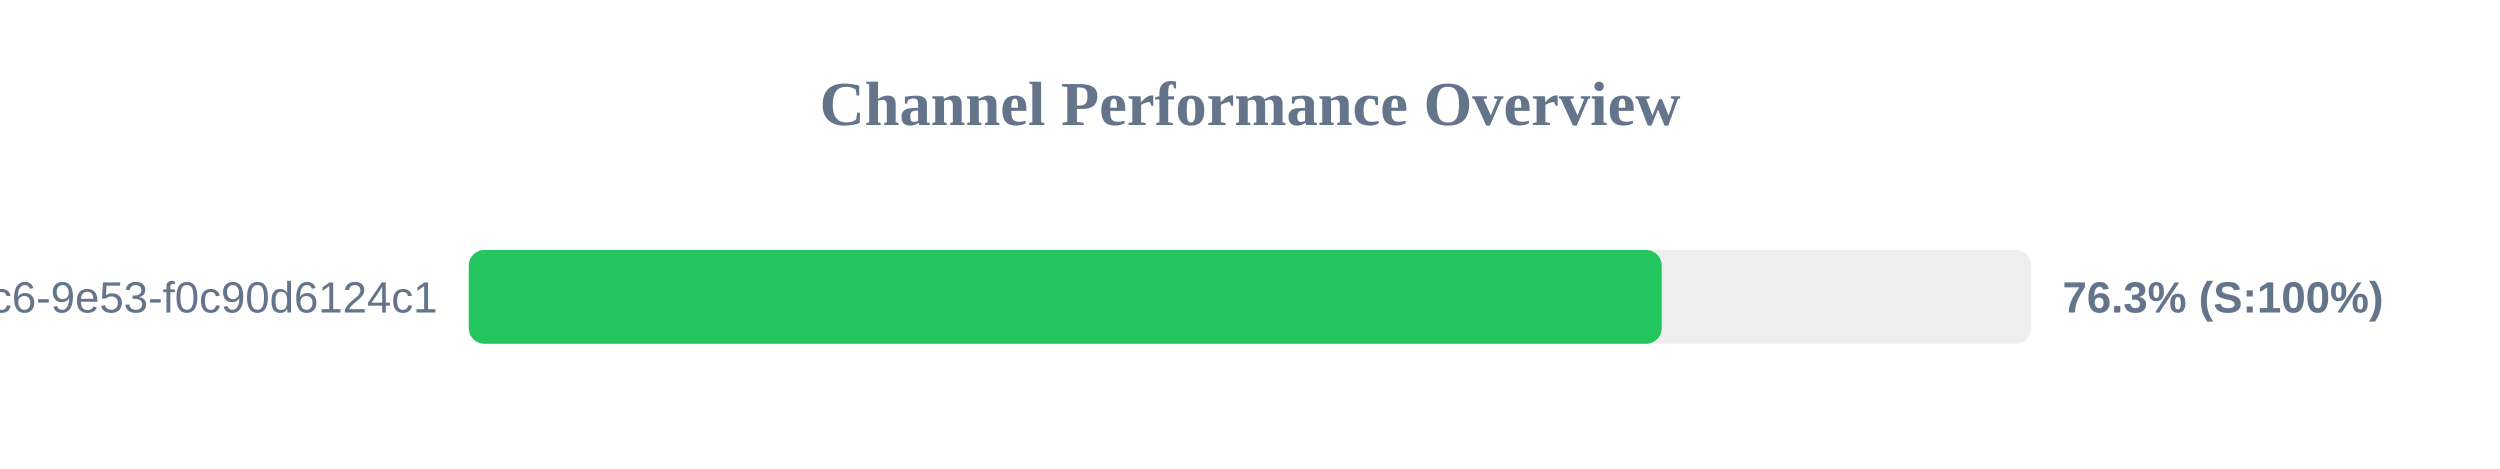
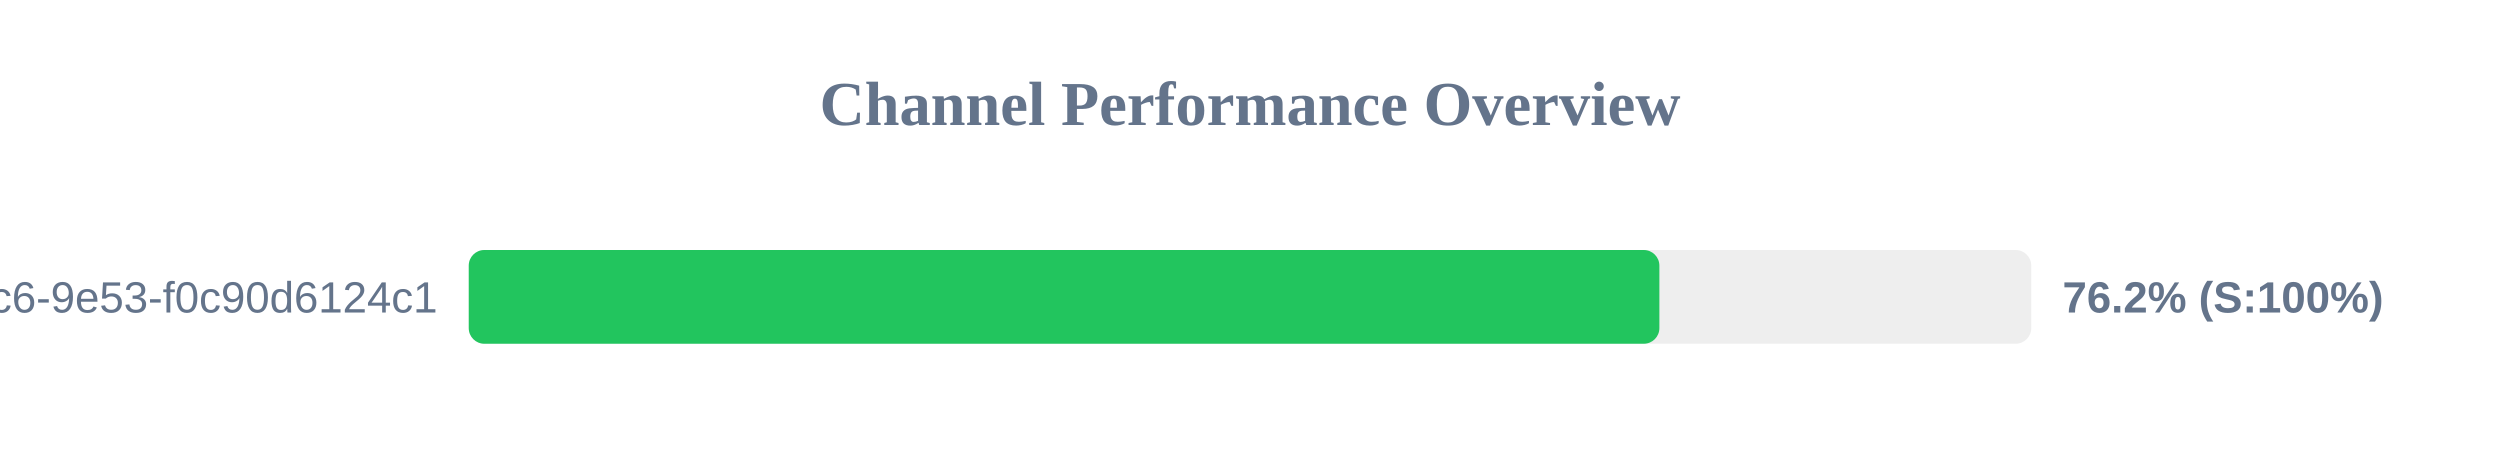
<svg xmlns="http://www.w3.org/2000/svg" width="800" height="150" version="1.1">
  <style>
        .row { font: 14px Arial; fill: #64748b; }
        .score { font: bold 14px Arial; fill: #64748b; }
    </style>
  <text x="400" y="40" text-anchor="middle" font-size="20px" font-weight="bold" fill="#64748b">Channel Performance Overview</text>
  <rect x="150" y="80" width="500" height="30" fill="#eee" rx="5" />
-   <rect x="150" y="80" width="381.75" height="30" fill="#22c55e" rx="5" />
+   <rect x="150" y="80" width="381.0" height="30" fill="#22c55e" rx="5" />
  <text x="140" y="100" text-anchor="end" class="row">?uuid=4685eb2a-5ddb-4dc6-9e53-f0c90d6124c1</text>
-   <text x="660" y="100" text-anchor="start" class="score">76.3% (S:100%)</text>
+   <text x="660" y="100" text-anchor="start" class="score">76.2% (S:100%)</text>
</svg>
